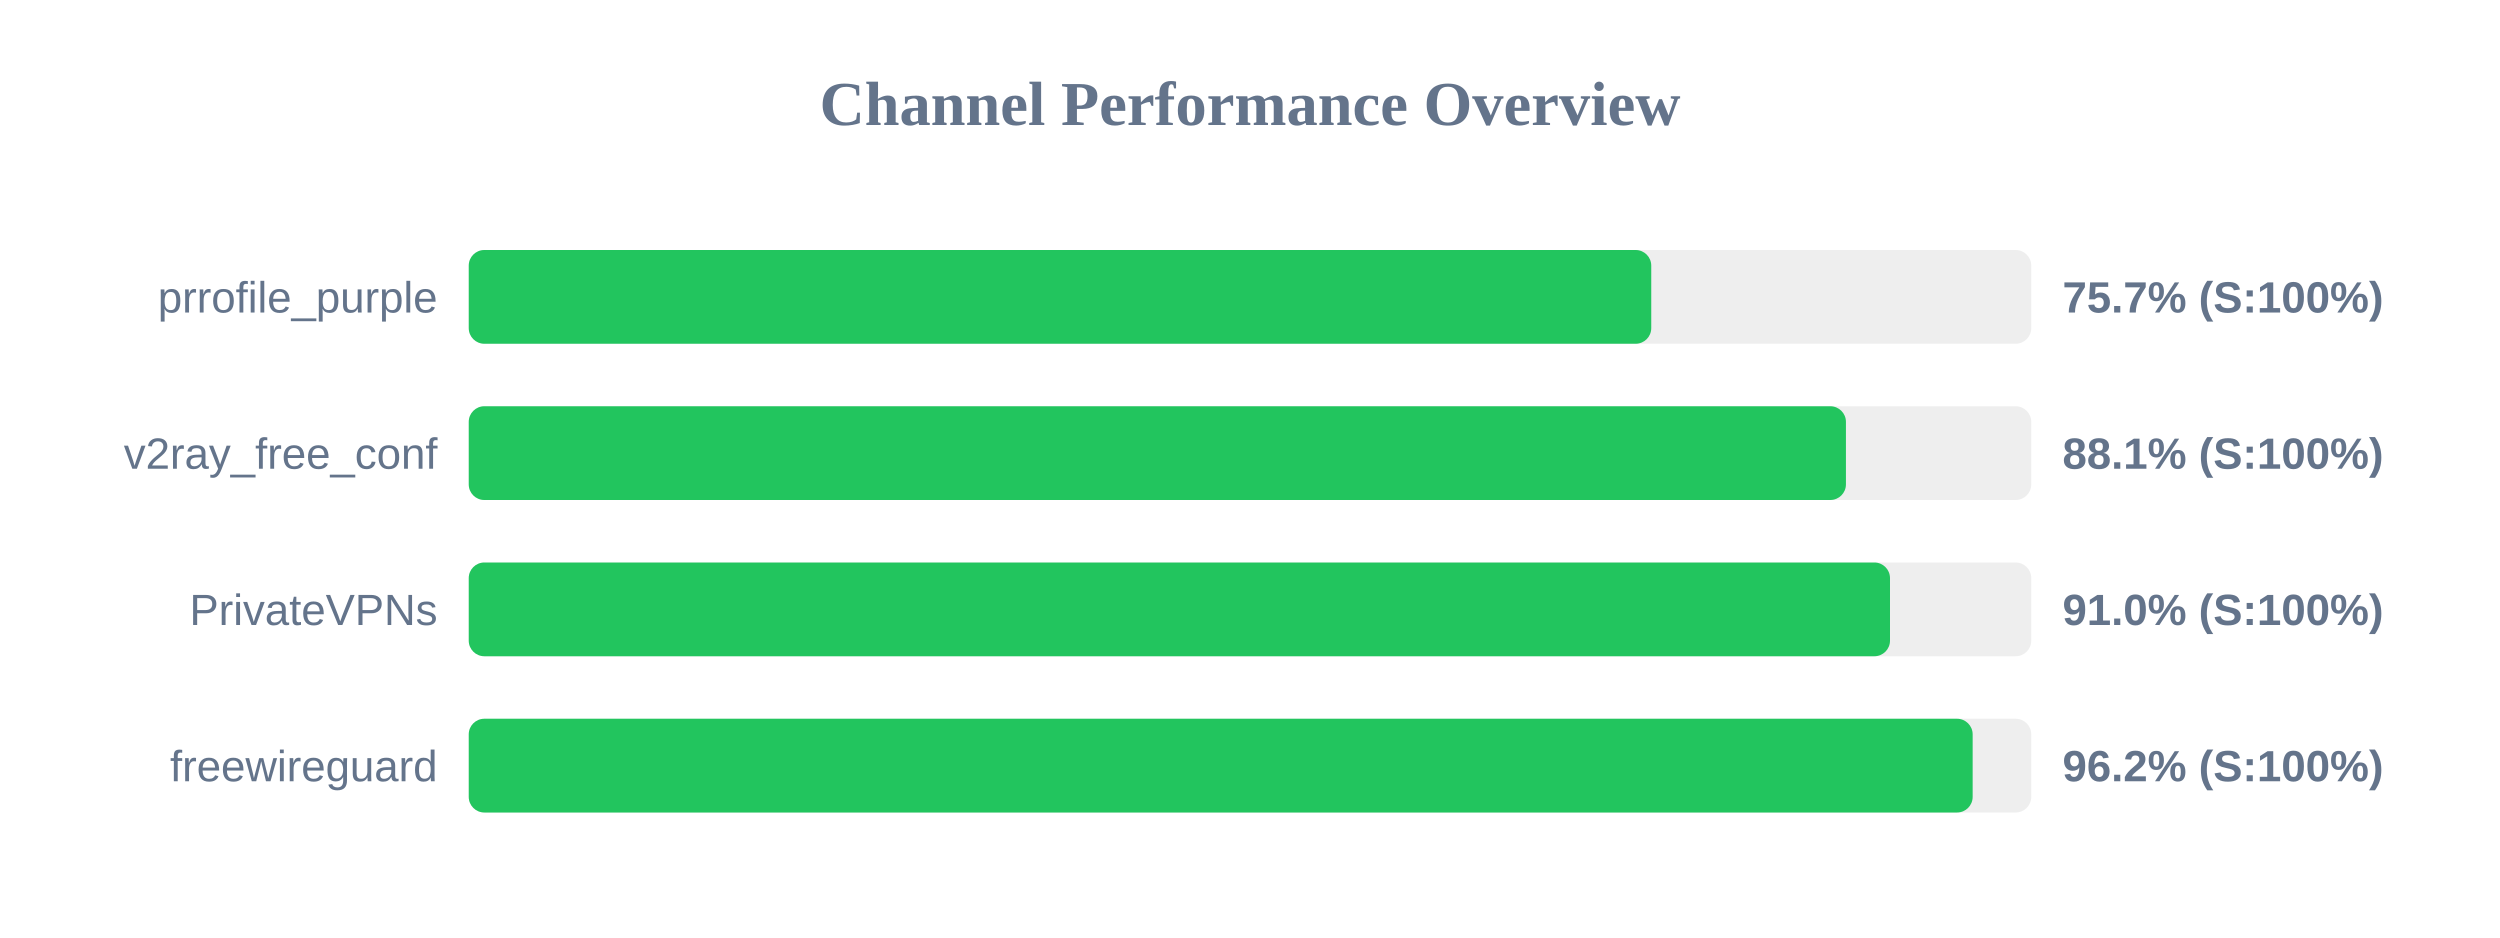
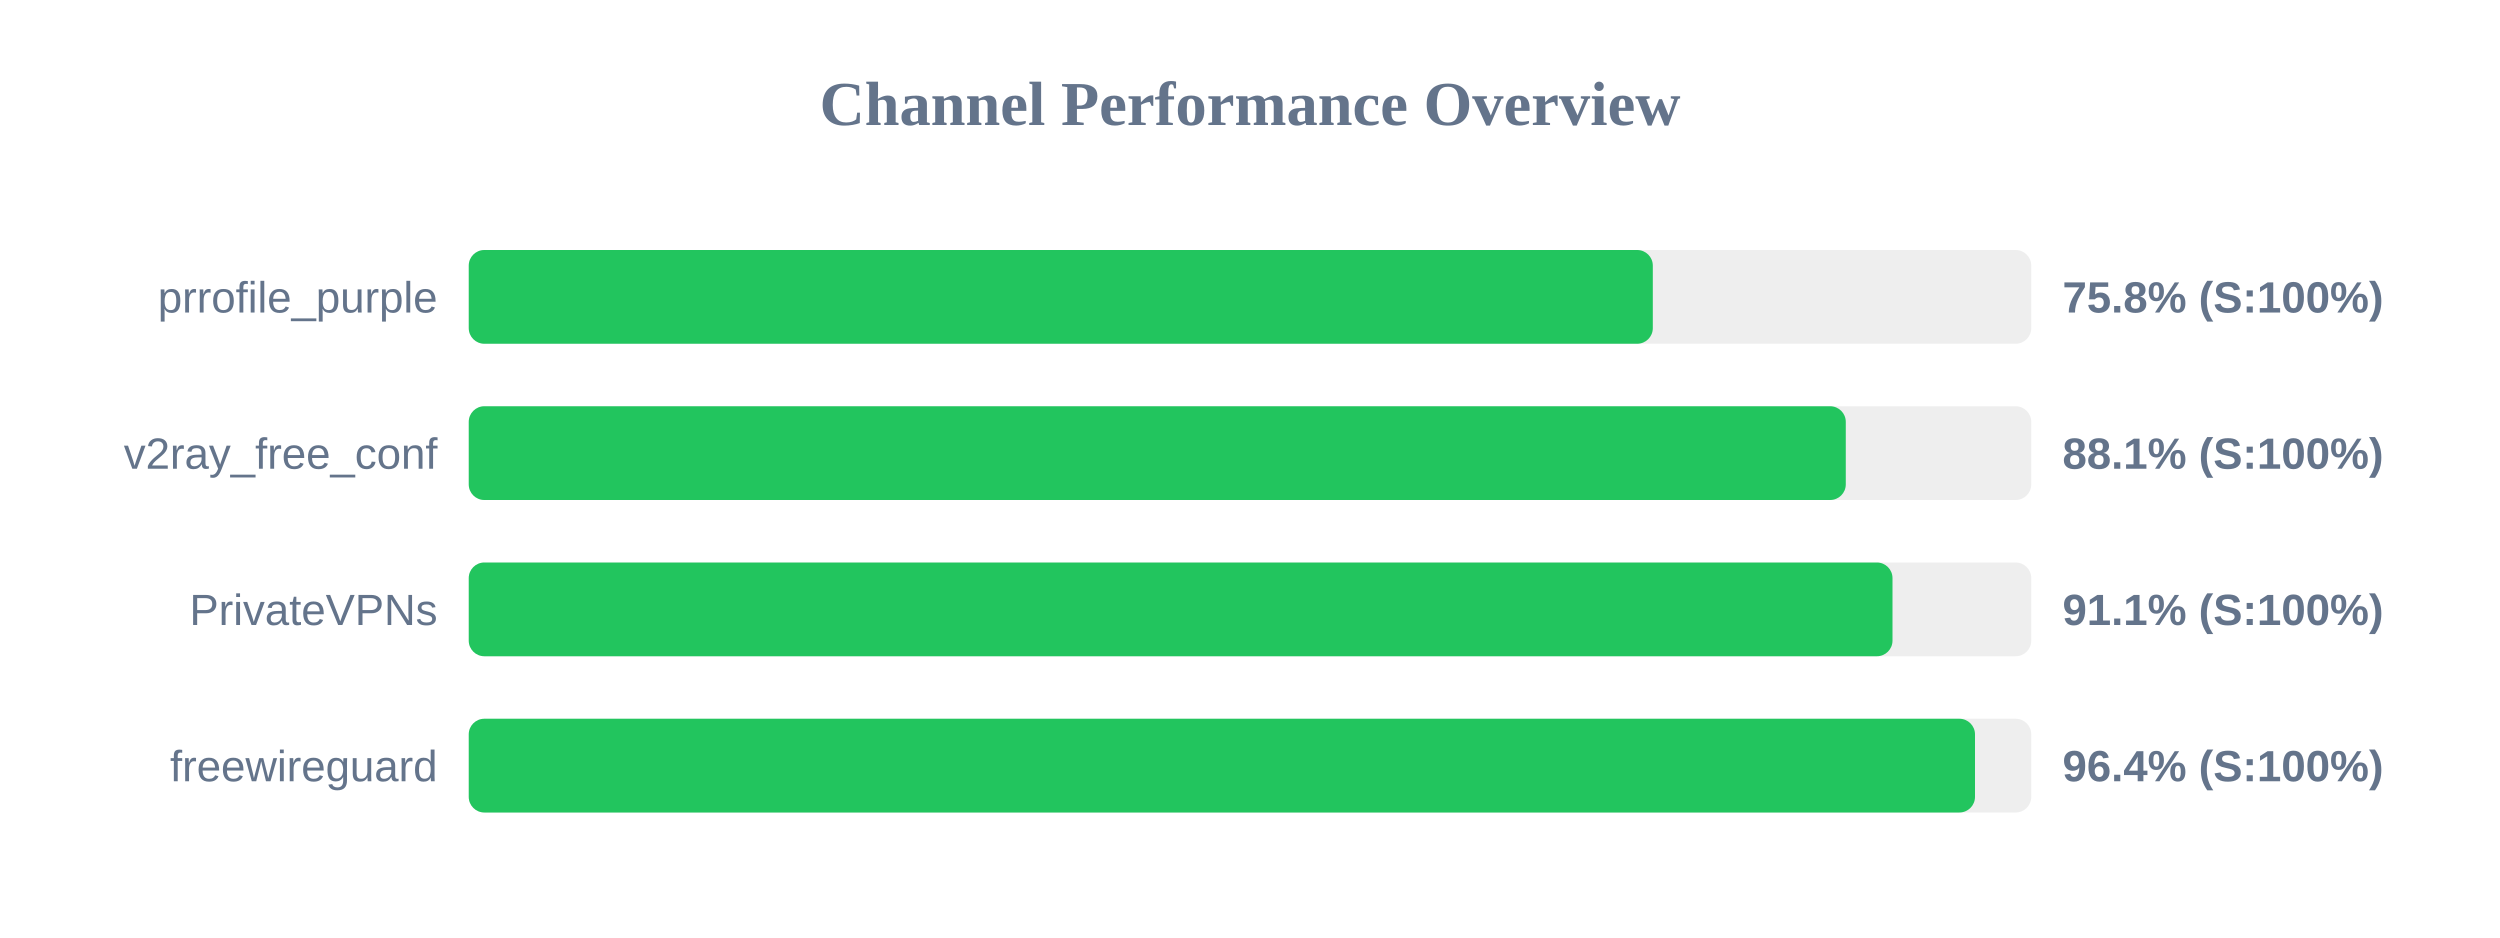
<svg xmlns="http://www.w3.org/2000/svg" width="800" height="300" version="1.1">
  <style>
        .row { font: 14px Arial; fill: #64748b; }
        .score { font: bold 14px Arial; fill: #64748b; }
    </style>
  <text x="400" y="40" text-anchor="middle" font-size="20px" font-weight="bold" fill="#64748b">Channel Performance Overview</text>
  <rect x="150" y="80" width="500" height="30" fill="#eee" rx="5" />
-   <rect x="150" y="80" width="378.4" height="30" fill="#22c55e" rx="5" />
+   <rect x="150" y="80" width="378.9" height="30" fill="#22c55e" rx="5" />
  <text x="140" y="100" text-anchor="end" class="row">prrofile_purple</text>
-   <text x="660" y="100" text-anchor="start" class="score">75.7% (S:100%)</text>
+   <text x="660" y="100" text-anchor="start" class="score">75.8% (S:100%)</text>
  <rect x="150" y="130" width="500" height="30" fill="#eee" rx="5" />
-   <rect x="150" y="130" width="440.7" height="30" fill="#22c55e" rx="5" />
+   <rect x="150" y="130" width="440.65" height="30" fill="#22c55e" rx="5" />
  <text x="140" y="150" text-anchor="end" class="row">v2ray_free_conf</text>
  <text x="660" y="150" text-anchor="start" class="score">88.1% (S:100%)</text>
  <rect x="150" y="180" width="500" height="30" fill="#eee" rx="5" />
-   <rect x="150" y="180" width="454.8" height="30" fill="#22c55e" rx="5" />
+   <rect x="150" y="180" width="455.6" height="30" fill="#22c55e" rx="5" />
  <text x="140" y="200" text-anchor="end" class="row">PrivateVPNs</text>
-   <text x="660" y="200" text-anchor="start" class="score">91.0% (S:100%)</text>
+   <text x="660" y="200" text-anchor="start" class="score">91.1% (S:100%)</text>
  <rect x="150" y="230" width="500" height="30" fill="#eee" rx="5" />
-   <rect x="150" y="230" width="481.25" height="30" fill="#22c55e" rx="5" />
+   <rect x="150" y="230" width="482.0" height="30" fill="#22c55e" rx="5" />
  <text x="140" y="250" text-anchor="end" class="row">freewireguard</text>
-   <text x="660" y="250" text-anchor="start" class="score">96.2% (S:100%)</text>
+   <text x="660" y="250" text-anchor="start" class="score">96.4% (S:100%)</text>
</svg>
